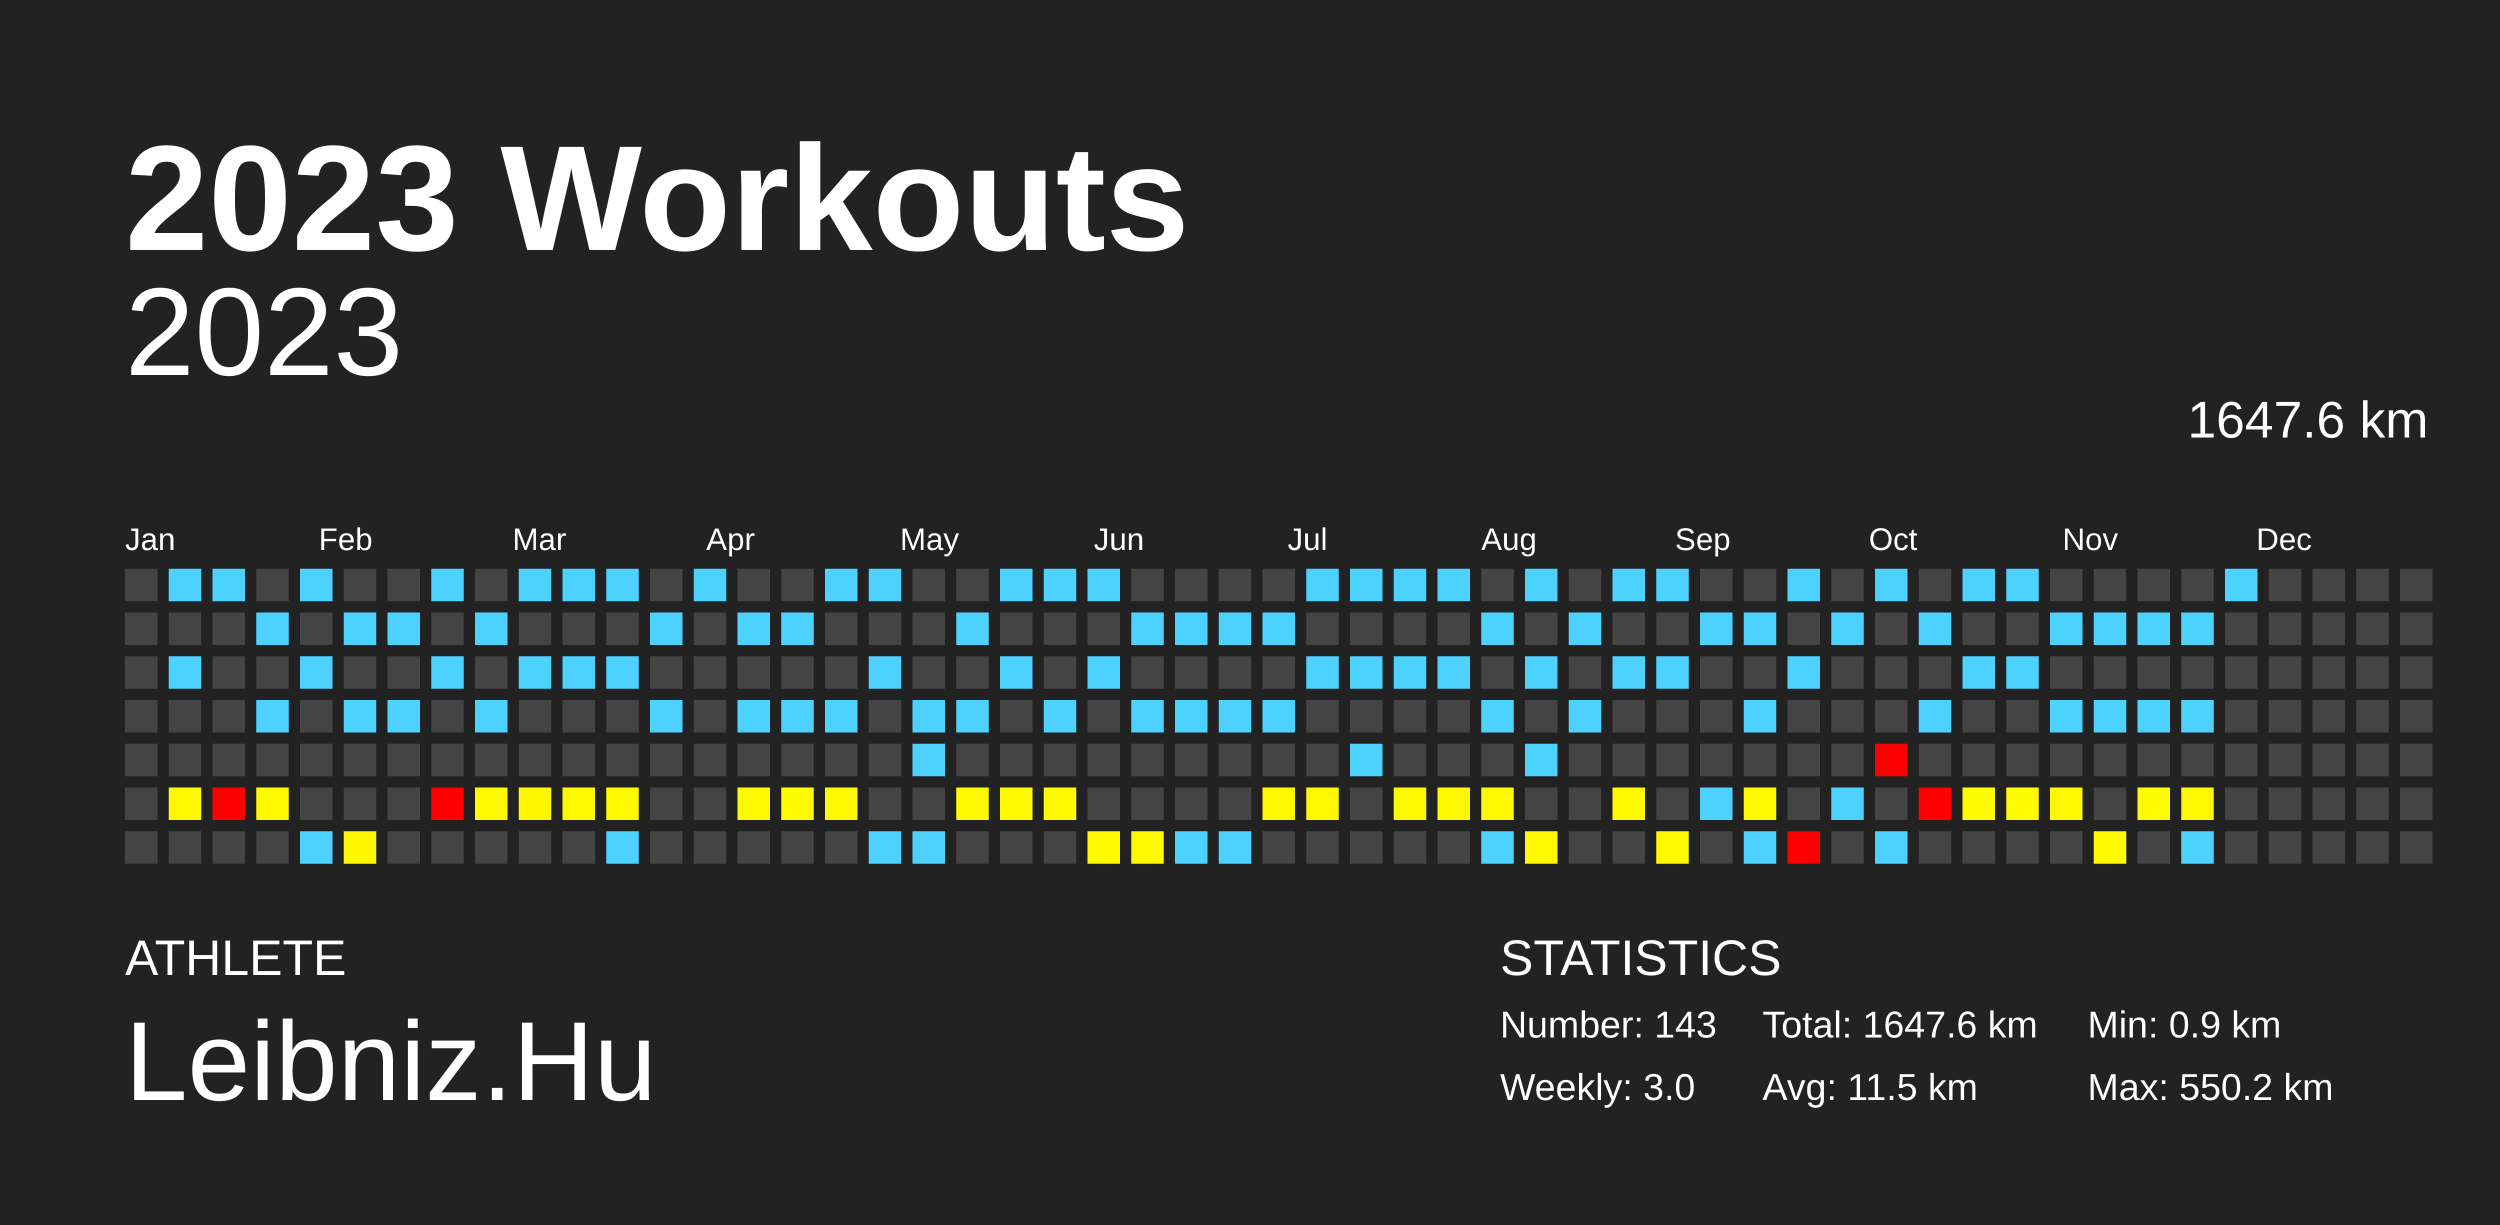
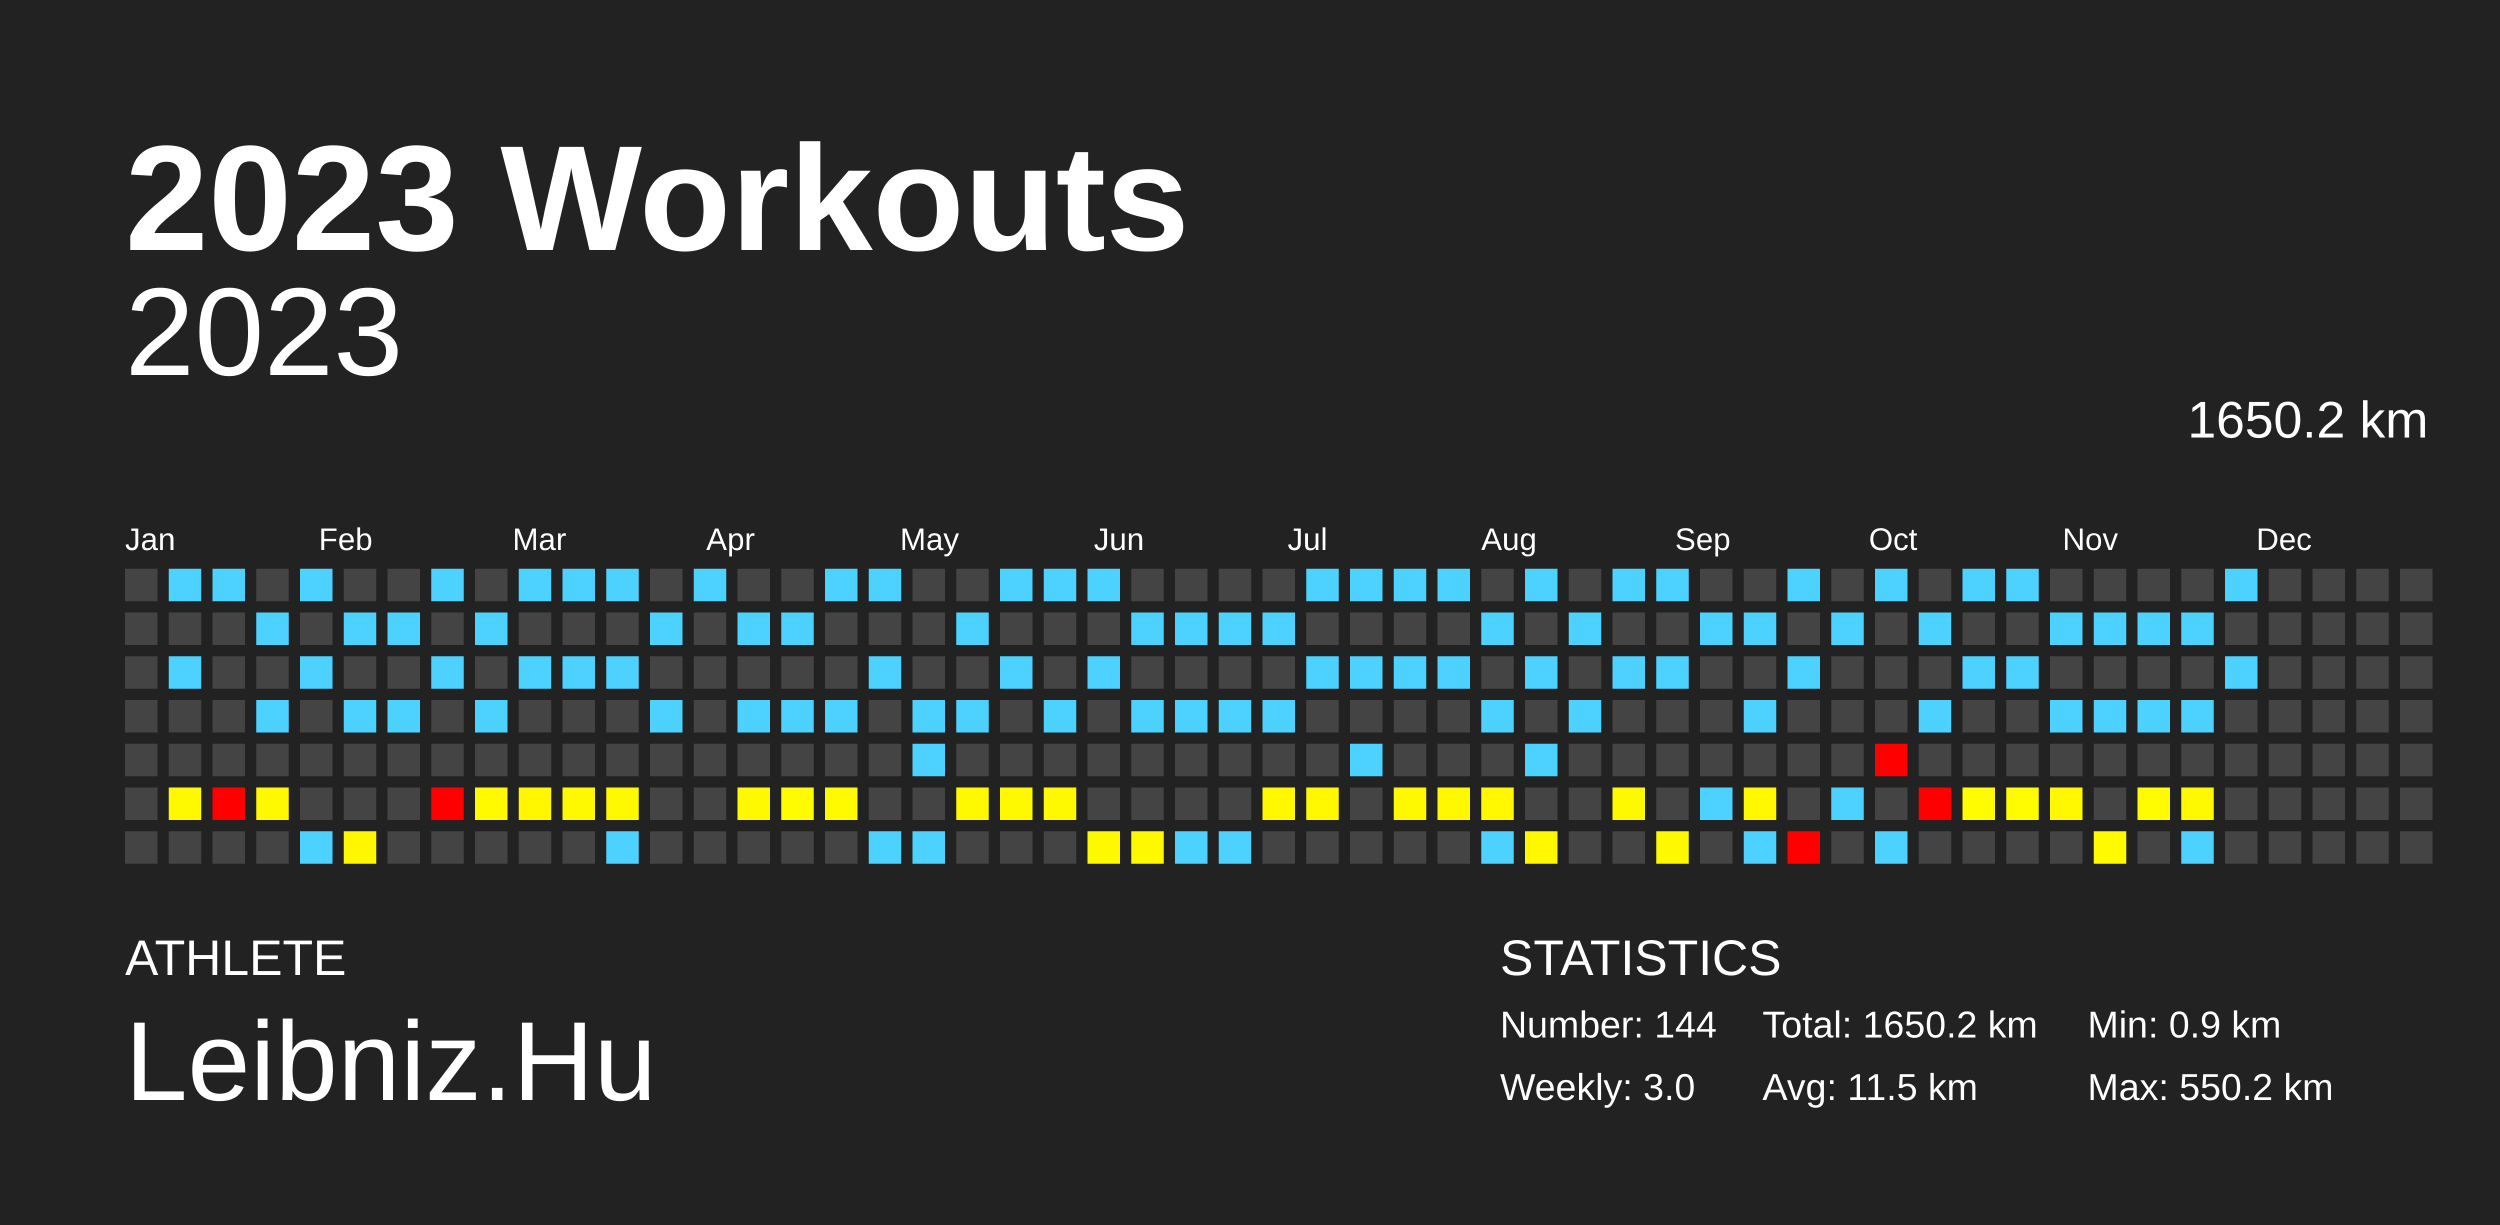
<svg xmlns="http://www.w3.org/2000/svg" baseProfile="full" height="98mm" version="1.1" viewBox="0,0,200,98" width="200mm">
  <defs />
  <rect fill="#222222" height="98" width="200" x="0" y="0" />
  <text fill="#FFFFFF" style="font-size:12px; font-family:Arial; font-weight:bold;" x="10" y="20">2023 Workouts</text>
  <text fill="#FFFFFF" style="font-size:4px; font-family:Arial" x="10" y="78">ATHLETE</text>
  <text fill="#FFFFFF" style="font-size:9px; font-family:Arial" x="10" y="88">Leibniz.Hu</text>
  <text fill="#FFFFFF" style="font-size:4px; font-family:Arial" x="120" y="78">STATISTICS</text>
-   <text fill="#FFFFFF" style="font-size:3px; font-family:Arial" x="120" y="83">Number: 143</text>
+   <text fill="#FFFFFF" style="font-size:3px; font-family:Arial" x="120" y="83">Number: 144</text>
  <text fill="#FFFFFF" style="font-size:3px; font-family:Arial" x="120" y="88">Weekly: 3.0</text>
-   <text fill="#FFFFFF" style="font-size:3px; font-family:Arial" x="141" y="83">Total: 1647.6 km</text>
+   <text fill="#FFFFFF" style="font-size:3px; font-family:Arial" x="141" y="83">Total: 1650.2 km</text>
  <text fill="#FFFFFF" style="font-size:3px; font-family:Arial" x="141" y="88">Avg: 11.5 km</text>
  <text fill="#FFFFFF" style="font-size:3px; font-family:Arial" x="167" y="83">Min: 0.9 km</text>
  <text fill="#FFFFFF" style="font-size:3px; font-family:Arial" x="167" y="88">Max: 550.2 km</text>
  <text alignment-baseline="hanging" fill="#FFFFFF" style="font-size:10.0px; font-family:Arial;" x="10" y="30">2023</text>
-   <text alignment-baseline="hanging" fill="#FFFFFF" style="font-size:4.125px; font-family:Arial;" x="175" y="35">1647.6 km</text>
+   <text alignment-baseline="hanging" fill="#FFFFFF" style="font-size:4.125px; font-family:Arial;" x="175" y="35">1650.2 km</text>
  <text fill="#FFFFFF" style="font-size:2.5px; font-family:Arial" x="10.0" y="44">Jan</text>
  <text fill="#FFFFFF" style="font-size:2.5px; font-family:Arial" x="25.5" y="44">Feb</text>
  <text fill="#FFFFFF" style="font-size:2.5px; font-family:Arial" x="41.0" y="44">Mar</text>
  <text fill="#FFFFFF" style="font-size:2.5px; font-family:Arial" x="56.5" y="44">Apr</text>
  <text fill="#FFFFFF" style="font-size:2.5px; font-family:Arial" x="72.0" y="44">May</text>
  <text fill="#FFFFFF" style="font-size:2.5px; font-family:Arial" x="87.5" y="44">Jun</text>
  <text fill="#FFFFFF" style="font-size:2.5px; font-family:Arial" x="103.0" y="44">Jul</text>
  <text fill="#FFFFFF" style="font-size:2.5px; font-family:Arial" x="118.5" y="44">Aug</text>
  <text fill="#FFFFFF" style="font-size:2.5px; font-family:Arial" x="134.0" y="44">Sep</text>
  <text fill="#FFFFFF" style="font-size:2.5px; font-family:Arial" x="149.5" y="44">Oct</text>
  <text fill="#FFFFFF" style="font-size:2.5px; font-family:Arial" x="165.0" y="44">Nov</text>
  <text fill="#FFFFFF" style="font-size:2.5px; font-family:Arial" x="180.5" y="44">Dec</text>
  <rect fill="#444444" height="2.6" width="2.6" x="10.0" y="45.5" />
  <rect fill="#444444" height="2.6" width="2.6" x="10.0" y="49.0" />
  <rect fill="#444444" height="2.6" width="2.6" x="10.0" y="52.5" />
  <rect fill="#444444" height="2.6" width="2.6" x="10.0" y="56.0" />
  <rect fill="#444444" height="2.6" width="2.6" x="10.0" y="59.5" />
  <rect fill="#444444" height="2.6" width="2.6" x="10.0" y="63.0" />
  <rect fill="#444444" height="2.6" width="2.6" x="10.0" y="66.5" />
  <rect fill="#4dd2ff" height="2.6" width="2.6" x="13.5" y="45.5" />
  <rect fill="#444444" height="2.6" width="2.6" x="13.5" y="49.0" />
  <rect fill="#4dd2ff" height="2.6" width="2.6" x="13.5" y="52.5" />
  <rect fill="#444444" height="2.6" width="2.6" x="13.5" y="56.0" />
  <rect fill="#444444" height="2.6" width="2.6" x="13.5" y="59.5" />
  <rect fill="#fff900" height="2.6" width="2.6" x="13.5" y="63.0" />
  <rect fill="#444444" height="2.6" width="2.6" x="13.5" y="66.5" />
  <rect fill="#4dd2ff" height="2.6" width="2.6" x="17.0" y="45.5" />
  <rect fill="#444444" height="2.6" width="2.6" x="17.0" y="49.0" />
  <rect fill="#444444" height="2.6" width="2.6" x="17.0" y="52.5" />
  <rect fill="#444444" height="2.6" width="2.6" x="17.0" y="56.0" />
  <rect fill="#444444" height="2.6" width="2.6" x="17.0" y="59.5" />
  <rect fill="red" height="2.6" width="2.6" x="17.0" y="63.0" />
  <rect fill="#444444" height="2.6" width="2.6" x="17.0" y="66.5" />
  <rect fill="#444444" height="2.6" width="2.6" x="20.5" y="45.5" />
  <rect fill="#4dd2ff" height="2.6" width="2.6" x="20.5" y="49.0" />
  <rect fill="#444444" height="2.6" width="2.6" x="20.5" y="52.5" />
  <rect fill="#4dd2ff" height="2.6" width="2.6" x="20.5" y="56.0" />
  <rect fill="#444444" height="2.6" width="2.6" x="20.5" y="59.5" />
  <rect fill="#fff900" height="2.6" width="2.6" x="20.5" y="63.0" />
  <rect fill="#444444" height="2.6" width="2.6" x="20.5" y="66.5" />
  <rect fill="#4dd2ff" height="2.6" width="2.6" x="24.0" y="45.5" />
  <rect fill="#444444" height="2.6" width="2.6" x="24.0" y="49.0" />
  <rect fill="#4dd2ff" height="2.6" width="2.6" x="24.0" y="52.5" />
  <rect fill="#444444" height="2.6" width="2.6" x="24.0" y="56.0" />
  <rect fill="#444444" height="2.6" width="2.6" x="24.0" y="59.5" />
  <rect fill="#444444" height="2.6" width="2.6" x="24.0" y="63.0" />
  <rect fill="#4dd2ff" height="2.6" width="2.6" x="24.0" y="66.5" />
  <rect fill="#444444" height="2.6" width="2.6" x="27.5" y="45.5" />
  <rect fill="#4dd2ff" height="2.6" width="2.6" x="27.5" y="49.0" />
  <rect fill="#444444" height="2.6" width="2.6" x="27.5" y="52.5" />
  <rect fill="#4dd2ff" height="2.6" width="2.6" x="27.5" y="56.0" />
  <rect fill="#444444" height="2.6" width="2.6" x="27.5" y="59.5" />
  <rect fill="#444444" height="2.6" width="2.6" x="27.5" y="63.0" />
  <rect fill="#fff700" height="2.6" width="2.6" x="27.5" y="66.5" />
  <rect fill="#444444" height="2.6" width="2.6" x="31.0" y="45.5" />
  <rect fill="#4dd2ff" height="2.6" width="2.6" x="31.0" y="49.0" />
  <rect fill="#444444" height="2.6" width="2.6" x="31.0" y="52.5" />
  <rect fill="#4dd2ff" height="2.6" width="2.6" x="31.0" y="56.0" />
  <rect fill="#444444" height="2.6" width="2.6" x="31.0" y="59.5" />
  <rect fill="#444444" height="2.6" width="2.6" x="31.0" y="63.0" />
  <rect fill="#444444" height="2.6" width="2.6" x="31.0" y="66.5" />
  <rect fill="#4dd2ff" height="2.6" width="2.6" x="34.5" y="45.5" />
  <rect fill="#444444" height="2.6" width="2.6" x="34.5" y="49.0" />
  <rect fill="#4dd2ff" height="2.6" width="2.6" x="34.5" y="52.5" />
  <rect fill="#444444" height="2.6" width="2.6" x="34.5" y="56.0" />
  <rect fill="#444444" height="2.6" width="2.6" x="34.5" y="59.5" />
  <rect fill="red" height="2.6" width="2.6" x="34.5" y="63.0" />
  <rect fill="#444444" height="2.6" width="2.6" x="34.5" y="66.5" />
  <rect fill="#444444" height="2.6" width="2.6" x="38.0" y="45.5" />
  <rect fill="#4dd2ff" height="2.6" width="2.6" x="38.0" y="49.0" />
  <rect fill="#444444" height="2.6" width="2.6" x="38.0" y="52.5" />
  <rect fill="#4dd2ff" height="2.6" width="2.6" x="38.0" y="56.0" />
  <rect fill="#444444" height="2.6" width="2.6" x="38.0" y="59.5" />
  <rect fill="#fffa00" height="2.6" width="2.6" x="38.0" y="63.0" />
  <rect fill="#444444" height="2.6" width="2.6" x="38.0" y="66.5" />
  <rect fill="#4dd2ff" height="2.6" width="2.6" x="41.5" y="45.5" />
  <rect fill="#444444" height="2.6" width="2.6" x="41.5" y="49.0" />
  <rect fill="#4dd2ff" height="2.6" width="2.6" x="41.5" y="52.5" />
  <rect fill="#444444" height="2.6" width="2.6" x="41.5" y="56.0" />
  <rect fill="#444444" height="2.6" width="2.6" x="41.5" y="59.5" />
  <rect fill="#fff700" height="2.6" width="2.6" x="41.5" y="63.0" />
  <rect fill="#444444" height="2.6" width="2.6" x="41.5" y="66.5" />
  <rect fill="#4dd2ff" height="2.6" width="2.6" x="45.0" y="45.5" />
  <rect fill="#444444" height="2.6" width="2.6" x="45.0" y="49.0" />
  <rect fill="#4dd2ff" height="2.6" width="2.6" x="45.0" y="52.5" />
  <rect fill="#444444" height="2.6" width="2.6" x="45.0" y="56.0" />
  <rect fill="#444444" height="2.6" width="2.6" x="45.0" y="59.5" />
  <rect fill="#fff900" height="2.6" width="2.6" x="45.0" y="63.0" />
  <rect fill="#444444" height="2.6" width="2.6" x="45.0" y="66.5" />
  <rect fill="#4dd2ff" height="2.6" width="2.6" x="48.5" y="45.5" />
  <rect fill="#444444" height="2.6" width="2.6" x="48.5" y="49.0" />
  <rect fill="#4dd2ff" height="2.6" width="2.6" x="48.5" y="52.5" />
  <rect fill="#444444" height="2.6" width="2.6" x="48.5" y="56.0" />
  <rect fill="#444444" height="2.6" width="2.6" x="48.5" y="59.5" />
  <rect fill="#fff900" height="2.6" width="2.6" x="48.5" y="63.0" />
  <rect fill="#4dd2ff" height="2.6" width="2.6" x="48.5" y="66.5" />
  <rect fill="#444444" height="2.6" width="2.6" x="52.0" y="45.5" />
  <rect fill="#4dd2ff" height="2.6" width="2.6" x="52.0" y="49.0" />
  <rect fill="#444444" height="2.6" width="2.6" x="52.0" y="52.5" />
  <rect fill="#4dd2ff" height="2.6" width="2.6" x="52.0" y="56.0" />
  <rect fill="#444444" height="2.6" width="2.6" x="52.0" y="59.5" />
  <rect fill="#444444" height="2.6" width="2.6" x="52.0" y="63.0" />
  <rect fill="#444444" height="2.6" width="2.6" x="52.0" y="66.5" />
  <rect fill="#4dd2ff" height="2.6" width="2.6" x="55.5" y="45.5" />
  <rect fill="#444444" height="2.6" width="2.6" x="55.5" y="49.0" />
  <rect fill="#444444" height="2.6" width="2.6" x="55.5" y="52.5" />
  <rect fill="#444444" height="2.6" width="2.6" x="55.5" y="56.0" />
  <rect fill="#444444" height="2.6" width="2.6" x="55.5" y="59.5" />
  <rect fill="#444444" height="2.6" width="2.6" x="55.5" y="63.0" />
  <rect fill="#444444" height="2.6" width="2.6" x="55.5" y="66.5" />
  <rect fill="#444444" height="2.6" width="2.6" x="59.0" y="45.5" />
  <rect fill="#4dd2ff" height="2.6" width="2.6" x="59.0" y="49.0" />
  <rect fill="#444444" height="2.6" width="2.6" x="59.0" y="52.5" />
  <rect fill="#4dd2ff" height="2.6" width="2.6" x="59.0" y="56.0" />
  <rect fill="#444444" height="2.6" width="2.6" x="59.0" y="59.5" />
  <rect fill="#fff900" height="2.6" width="2.6" x="59.0" y="63.0" />
  <rect fill="#444444" height="2.6" width="2.6" x="59.0" y="66.5" />
  <rect fill="#444444" height="2.6" width="2.6" x="62.5" y="45.5" />
  <rect fill="#4dd2ff" height="2.6" width="2.6" x="62.5" y="49.0" />
  <rect fill="#444444" height="2.6" width="2.6" x="62.5" y="52.5" />
  <rect fill="#4dd2ff" height="2.6" width="2.6" x="62.5" y="56.0" />
  <rect fill="#444444" height="2.6" width="2.6" x="62.5" y="59.5" />
  <rect fill="#fffb00" height="2.6" width="2.6" x="62.5" y="63.0" />
  <rect fill="#444444" height="2.6" width="2.6" x="62.5" y="66.5" />
  <rect fill="#4dd2ff" height="2.6" width="2.6" x="66.0" y="45.5" />
  <rect fill="#444444" height="2.6" width="2.6" x="66.0" y="49.0" />
  <rect fill="#444444" height="2.6" width="2.6" x="66.0" y="52.5" />
  <rect fill="#4dd2ff" height="2.6" width="2.6" x="66.0" y="56.0" />
  <rect fill="#444444" height="2.6" width="2.6" x="66.0" y="59.5" />
  <rect fill="#fffa00" height="2.6" width="2.6" x="66.0" y="63.0" />
  <rect fill="#444444" height="2.6" width="2.6" x="66.0" y="66.5" />
  <rect fill="#4dd2ff" height="2.6" width="2.6" x="69.5" y="45.5" />
  <rect fill="#444444" height="2.6" width="2.6" x="69.5" y="49.0" />
  <rect fill="#4dd2ff" height="2.6" width="2.6" x="69.5" y="52.5" />
  <rect fill="#444444" height="2.6" width="2.6" x="69.5" y="56.0" />
  <rect fill="#444444" height="2.6" width="2.6" x="69.5" y="59.5" />
  <rect fill="#444444" height="2.6" width="2.6" x="69.5" y="63.0" />
  <rect fill="#4dd2ff" height="2.6" width="2.6" x="69.5" y="66.5" />
  <rect fill="#444444" height="2.6" width="2.6" x="73.0" y="45.5" />
  <rect fill="#444444" height="2.6" width="2.6" x="73.0" y="49.0" />
  <rect fill="#444444" height="2.6" width="2.6" x="73.0" y="52.5" />
  <rect fill="#4dd2ff" height="2.6" width="2.6" x="73.0" y="56.0" />
  <rect fill="#4dd2ff" height="2.6" width="2.6" x="73.0" y="59.5" />
  <rect fill="#444444" height="2.6" width="2.6" x="73.0" y="63.0" />
  <rect fill="#4dd2ff" height="2.6" width="2.6" x="73.0" y="66.5" />
  <rect fill="#444444" height="2.6" width="2.6" x="76.5" y="45.5" />
  <rect fill="#4dd2ff" height="2.6" width="2.6" x="76.5" y="49.0" />
  <rect fill="#444444" height="2.6" width="2.6" x="76.5" y="52.5" />
  <rect fill="#4dd2ff" height="2.6" width="2.6" x="76.5" y="56.0" />
  <rect fill="#444444" height="2.6" width="2.6" x="76.5" y="59.5" />
  <rect fill="#fff900" height="2.6" width="2.6" x="76.5" y="63.0" />
  <rect fill="#444444" height="2.6" width="2.6" x="76.5" y="66.5" />
  <rect fill="#4dd2ff" height="2.6" width="2.6" x="80.0" y="45.5" />
  <rect fill="#444444" height="2.6" width="2.6" x="80.0" y="49.0" />
  <rect fill="#4dd2ff" height="2.6" width="2.6" x="80.0" y="52.5" />
  <rect fill="#444444" height="2.6" width="2.6" x="80.0" y="56.0" />
  <rect fill="#444444" height="2.6" width="2.6" x="80.0" y="59.5" />
  <rect fill="#fff900" height="2.6" width="2.6" x="80.0" y="63.0" />
  <rect fill="#444444" height="2.6" width="2.6" x="80.0" y="66.5" />
  <rect fill="#4dd2ff" height="2.6" width="2.6" x="83.5" y="45.5" />
  <rect fill="#444444" height="2.6" width="2.6" x="83.5" y="49.0" />
  <rect fill="#444444" height="2.6" width="2.6" x="83.5" y="52.5" />
  <rect fill="#4dd2ff" height="2.6" width="2.6" x="83.5" y="56.0" />
  <rect fill="#444444" height="2.6" width="2.6" x="83.5" y="59.5" />
  <rect fill="#fff900" height="2.6" width="2.6" x="83.5" y="63.0" />
  <rect fill="#444444" height="2.6" width="2.6" x="83.5" y="66.5" />
  <rect fill="#4dd2ff" height="2.6" width="2.6" x="87.0" y="45.5" />
  <rect fill="#444444" height="2.6" width="2.6" x="87.0" y="49.0" />
  <rect fill="#4dd2ff" height="2.6" width="2.6" x="87.0" y="52.5" />
  <rect fill="#444444" height="2.6" width="2.6" x="87.0" y="56.0" />
  <rect fill="#444444" height="2.6" width="2.6" x="87.0" y="59.5" />
  <rect fill="#444444" height="2.6" width="2.6" x="87.0" y="63.0" />
  <rect fill="#fff900" height="2.6" width="2.6" x="87.0" y="66.5" />
  <rect fill="#444444" height="2.6" width="2.6" x="90.5" y="45.5" />
  <rect fill="#4dd2ff" height="2.6" width="2.6" x="90.5" y="49.0" />
  <rect fill="#444444" height="2.6" width="2.6" x="90.5" y="52.5" />
  <rect fill="#4dd2ff" height="2.6" width="2.6" x="90.5" y="56.0" />
  <rect fill="#444444" height="2.6" width="2.6" x="90.5" y="59.5" />
  <rect fill="#444444" height="2.6" width="2.6" x="90.5" y="63.0" />
  <rect fill="#fff900" height="2.6" width="2.6" x="90.5" y="66.5" />
  <rect fill="#444444" height="2.6" width="2.6" x="94.0" y="45.5" />
  <rect fill="#4dd2ff" height="2.6" width="2.6" x="94.0" y="49.0" />
  <rect fill="#444444" height="2.6" width="2.6" x="94.0" y="52.5" />
  <rect fill="#4dd2ff" height="2.6" width="2.6" x="94.0" y="56.0" />
  <rect fill="#444444" height="2.6" width="2.6" x="94.0" y="59.5" />
  <rect fill="#444444" height="2.6" width="2.6" x="94.0" y="63.0" />
  <rect fill="#4dd2ff" height="2.6" width="2.6" x="94.0" y="66.5" />
  <rect fill="#444444" height="2.6" width="2.6" x="97.5" y="45.5" />
  <rect fill="#4dd2ff" height="2.6" width="2.6" x="97.5" y="49.0" />
  <rect fill="#444444" height="2.6" width="2.6" x="97.5" y="52.5" />
  <rect fill="#4dd2ff" height="2.6" width="2.6" x="97.5" y="56.0" />
  <rect fill="#444444" height="2.6" width="2.6" x="97.5" y="59.5" />
  <rect fill="#444444" height="2.6" width="2.6" x="97.5" y="63.0" />
  <rect fill="#4dd2ff" height="2.6" width="2.6" x="97.5" y="66.5" />
  <rect fill="#444444" height="2.6" width="2.6" x="101.0" y="45.5" />
  <rect fill="#4dd2ff" height="2.6" width="2.6" x="101.0" y="49.0" />
  <rect fill="#444444" height="2.6" width="2.6" x="101.0" y="52.5" />
  <rect fill="#4dd2ff" height="2.6" width="2.6" x="101.0" y="56.0" />
  <rect fill="#444444" height="2.6" width="2.6" x="101.0" y="59.5" />
  <rect fill="#fff800" height="2.6" width="2.6" x="101.0" y="63.0" />
  <rect fill="#444444" height="2.6" width="2.6" x="101.0" y="66.5" />
  <rect fill="#4dd2ff" height="2.6" width="2.6" x="104.5" y="45.5" />
  <rect fill="#444444" height="2.6" width="2.6" x="104.5" y="49.0" />
  <rect fill="#4dd2ff" height="2.6" width="2.6" x="104.5" y="52.5" />
  <rect fill="#444444" height="2.6" width="2.6" x="104.5" y="56.0" />
  <rect fill="#444444" height="2.6" width="2.6" x="104.5" y="59.5" />
  <rect fill="#fff800" height="2.6" width="2.6" x="104.5" y="63.0" />
  <rect fill="#444444" height="2.6" width="2.6" x="104.5" y="66.5" />
  <rect fill="#4dd2ff" height="2.6" width="2.6" x="108.0" y="45.5" />
  <rect fill="#444444" height="2.6" width="2.6" x="108.0" y="49.0" />
  <rect fill="#4dd2ff" height="2.6" width="2.6" x="108.0" y="52.5" />
  <rect fill="#444444" height="2.6" width="2.6" x="108.0" y="56.0" />
  <rect fill="#4dd2ff" height="2.6" width="2.6" x="108.0" y="59.5" />
  <rect fill="#444444" height="2.6" width="2.6" x="108.0" y="63.0" />
  <rect fill="#444444" height="2.6" width="2.6" x="108.0" y="66.5" />
  <rect fill="#4dd2ff" height="2.6" width="2.6" x="111.5" y="45.5" />
  <rect fill="#444444" height="2.6" width="2.6" x="111.5" y="49.0" />
  <rect fill="#4dd2ff" height="2.6" width="2.6" x="111.5" y="52.5" />
  <rect fill="#444444" height="2.6" width="2.6" x="111.5" y="56.0" />
  <rect fill="#444444" height="2.6" width="2.6" x="111.5" y="59.5" />
  <rect fill="#fff900" height="2.6" width="2.6" x="111.5" y="63.0" />
  <rect fill="#444444" height="2.6" width="2.6" x="111.5" y="66.5" />
  <rect fill="#4dd2ff" height="2.6" width="2.6" x="115.0" y="45.5" />
  <rect fill="#444444" height="2.6" width="2.6" x="115.0" y="49.0" />
  <rect fill="#4dd2ff" height="2.6" width="2.6" x="115.0" y="52.5" />
  <rect fill="#444444" height="2.6" width="2.6" x="115.0" y="56.0" />
  <rect fill="#444444" height="2.6" width="2.6" x="115.0" y="59.5" />
  <rect fill="#fff800" height="2.6" width="2.6" x="115.0" y="63.0" />
  <rect fill="#444444" height="2.6" width="2.6" x="115.0" y="66.5" />
  <rect fill="#444444" height="2.6" width="2.6" x="118.5" y="45.5" />
  <rect fill="#4dd2ff" height="2.6" width="2.6" x="118.5" y="49.0" />
  <rect fill="#444444" height="2.6" width="2.6" x="118.5" y="52.5" />
  <rect fill="#4dd2ff" height="2.6" width="2.6" x="118.5" y="56.0" />
  <rect fill="#444444" height="2.6" width="2.6" x="118.5" y="59.5" />
  <rect fill="#fff800" height="2.6" width="2.6" x="118.5" y="63.0" />
  <rect fill="#4dd2ff" height="2.6" width="2.6" x="118.5" y="66.5" />
  <rect fill="#4dd2ff" height="2.6" width="2.6" x="122.0" y="45.5" />
  <rect fill="#444444" height="2.6" width="2.6" x="122.0" y="49.0" />
  <rect fill="#4dd2ff" height="2.6" width="2.6" x="122.0" y="52.5" />
  <rect fill="#444444" height="2.6" width="2.6" x="122.0" y="56.0" />
  <rect fill="#4dd2ff" height="2.6" width="2.6" x="122.0" y="59.5" />
  <rect fill="#444444" height="2.6" width="2.6" x="122.0" y="63.0" />
  <rect fill="#fff800" height="2.6" width="2.6" x="122.0" y="66.5" />
  <rect fill="#444444" height="2.6" width="2.6" x="125.5" y="45.5" />
  <rect fill="#4dd2ff" height="2.6" width="2.6" x="125.5" y="49.0" />
  <rect fill="#444444" height="2.6" width="2.6" x="125.5" y="52.5" />
  <rect fill="#4dd2ff" height="2.6" width="2.6" x="125.5" y="56.0" />
  <rect fill="#444444" height="2.6" width="2.6" x="125.5" y="59.5" />
  <rect fill="#444444" height="2.6" width="2.6" x="125.5" y="63.0" />
  <rect fill="#444444" height="2.6" width="2.6" x="125.5" y="66.5" />
  <rect fill="#4dd2ff" height="2.6" width="2.6" x="129.0" y="45.5" />
  <rect fill="#444444" height="2.6" width="2.6" x="129.0" y="49.0" />
  <rect fill="#4dd2ff" height="2.6" width="2.6" x="129.0" y="52.5" />
  <rect fill="#444444" height="2.6" width="2.6" x="129.0" y="56.0" />
  <rect fill="#444444" height="2.6" width="2.6" x="129.0" y="59.5" />
  <rect fill="#fff900" height="2.6" width="2.6" x="129.0" y="63.0" />
  <rect fill="#444444" height="2.6" width="2.6" x="129.0" y="66.5" />
  <rect fill="#4dd2ff" height="2.6" width="2.6" x="132.5" y="45.5" />
  <rect fill="#444444" height="2.6" width="2.6" x="132.5" y="49.0" />
  <rect fill="#4dd2ff" height="2.6" width="2.6" x="132.5" y="52.5" />
  <rect fill="#444444" height="2.6" width="2.6" x="132.5" y="56.0" />
  <rect fill="#444444" height="2.6" width="2.6" x="132.5" y="59.5" />
  <rect fill="#444444" height="2.6" width="2.6" x="132.5" y="63.0" />
  <rect fill="#fff900" height="2.6" width="2.6" x="132.5" y="66.5" />
  <rect fill="#444444" height="2.6" width="2.6" x="136.0" y="45.5" />
  <rect fill="#4dd2ff" height="2.6" width="2.6" x="136.0" y="49.0" />
  <rect fill="#444444" height="2.6" width="2.6" x="136.0" y="52.5" />
  <rect fill="#444444" height="2.6" width="2.6" x="136.0" y="56.0" />
  <rect fill="#444444" height="2.6" width="2.6" x="136.0" y="59.5" />
  <rect fill="#4dd2ff" height="2.6" width="2.6" x="136.0" y="63.0" />
  <rect fill="#444444" height="2.6" width="2.6" x="136.0" y="66.5" />
  <rect fill="#444444" height="2.6" width="2.6" x="139.5" y="45.5" />
  <rect fill="#4dd2ff" height="2.6" width="2.6" x="139.5" y="49.0" />
  <rect fill="#444444" height="2.6" width="2.6" x="139.5" y="52.5" />
  <rect fill="#4dd2ff" height="2.6" width="2.6" x="139.5" y="56.0" />
  <rect fill="#444444" height="2.6" width="2.6" x="139.5" y="59.5" />
  <rect fill="#fff800" height="2.6" width="2.6" x="139.5" y="63.0" />
  <rect fill="#4dd2ff" height="2.6" width="2.6" x="139.5" y="66.5" />
  <rect fill="#4dd2ff" height="2.6" width="2.6" x="143.0" y="45.5" />
  <rect fill="#444444" height="2.6" width="2.6" x="143.0" y="49.0" />
  <rect fill="#4dd2ff" height="2.6" width="2.6" x="143.0" y="52.5" />
  <rect fill="#444444" height="2.6" width="2.6" x="143.0" y="56.0" />
  <rect fill="#444444" height="2.6" width="2.6" x="143.0" y="59.5" />
  <rect fill="#444444" height="2.6" width="2.6" x="143.0" y="63.0" />
  <rect fill="red" height="2.6" width="2.6" x="143.0" y="66.5" />
  <rect fill="#444444" height="2.6" width="2.6" x="146.5" y="45.5" />
  <rect fill="#4dd2ff" height="2.6" width="2.6" x="146.5" y="49.0" />
  <rect fill="#444444" height="2.6" width="2.6" x="146.5" y="52.5" />
  <rect fill="#444444" height="2.6" width="2.6" x="146.5" y="56.0" />
  <rect fill="#444444" height="2.6" width="2.6" x="146.5" y="59.5" />
  <rect fill="#4dd2ff" height="2.6" width="2.6" x="146.5" y="63.0" />
  <rect fill="#444444" height="2.6" width="2.6" x="146.5" y="66.5" />
  <rect fill="#4dd2ff" height="2.6" width="2.6" x="150.0" y="45.5" />
  <rect fill="#444444" height="2.6" width="2.6" x="150.0" y="49.0" />
  <rect fill="#444444" height="2.6" width="2.6" x="150.0" y="52.5" />
  <rect fill="#444444" height="2.6" width="2.6" x="150.0" y="56.0" />
  <rect fill="red" height="2.6" width="2.6" x="150.0" y="59.5" />
  <rect fill="#444444" height="2.6" width="2.6" x="150.0" y="63.0" />
  <rect fill="#4dd2ff" height="2.6" width="2.6" x="150.0" y="66.5" />
  <rect fill="#444444" height="2.6" width="2.6" x="153.5" y="45.5" />
  <rect fill="#4dd2ff" height="2.6" width="2.6" x="153.5" y="49.0" />
  <rect fill="#444444" height="2.6" width="2.6" x="153.5" y="52.5" />
  <rect fill="#4dd2ff" height="2.6" width="2.6" x="153.5" y="56.0" />
  <rect fill="#444444" height="2.6" width="2.6" x="153.5" y="59.5" />
  <rect fill="red" height="2.6" width="2.6" x="153.5" y="63.0" />
  <rect fill="#444444" height="2.6" width="2.6" x="153.5" y="66.5" />
  <rect fill="#4dd2ff" height="2.6" width="2.6" x="157.0" y="45.5" />
  <rect fill="#444444" height="2.6" width="2.6" x="157.0" y="49.0" />
  <rect fill="#4dd2ff" height="2.6" width="2.6" x="157.0" y="52.5" />
  <rect fill="#444444" height="2.6" width="2.6" x="157.0" y="56.0" />
  <rect fill="#444444" height="2.6" width="2.6" x="157.0" y="59.5" />
  <rect fill="#fffb00" height="2.6" width="2.6" x="157.0" y="63.0" />
  <rect fill="#444444" height="2.6" width="2.6" x="157.0" y="66.5" />
  <rect fill="#4dd2ff" height="2.6" width="2.6" x="160.5" y="45.5" />
  <rect fill="#444444" height="2.6" width="2.6" x="160.5" y="49.0" />
  <rect fill="#4dd2ff" height="2.6" width="2.6" x="160.5" y="52.5" />
  <rect fill="#444444" height="2.6" width="2.6" x="160.5" y="56.0" />
  <rect fill="#444444" height="2.6" width="2.6" x="160.5" y="59.5" />
  <rect fill="#fffb00" height="2.6" width="2.6" x="160.5" y="63.0" />
  <rect fill="#444444" height="2.6" width="2.6" x="160.5" y="66.5" />
  <rect fill="#444444" height="2.6" width="2.6" x="164.0" y="45.5" />
  <rect fill="#4dd2ff" height="2.6" width="2.6" x="164.0" y="49.0" />
  <rect fill="#444444" height="2.6" width="2.6" x="164.0" y="52.5" />
  <rect fill="#4dd2ff" height="2.6" width="2.6" x="164.0" y="56.0" />
  <rect fill="#444444" height="2.6" width="2.6" x="164.0" y="59.5" />
  <rect fill="#fff800" height="2.6" width="2.6" x="164.0" y="63.0" />
  <rect fill="#444444" height="2.6" width="2.6" x="164.0" y="66.5" />
  <rect fill="#444444" height="2.6" width="2.6" x="167.5" y="45.5" />
  <rect fill="#4dd2ff" height="2.6" width="2.6" x="167.5" y="49.0" />
  <rect fill="#444444" height="2.6" width="2.6" x="167.5" y="52.5" />
  <rect fill="#4dd2ff" height="2.6" width="2.6" x="167.5" y="56.0" />
  <rect fill="#444444" height="2.6" width="2.6" x="167.5" y="59.5" />
  <rect fill="#444444" height="2.6" width="2.6" x="167.5" y="63.0" />
  <rect fill="#fffa00" height="2.6" width="2.6" x="167.5" y="66.5" />
  <rect fill="#444444" height="2.6" width="2.6" x="171.0" y="45.5" />
  <rect fill="#4dd2ff" height="2.6" width="2.6" x="171.0" y="49.0" />
  <rect fill="#444444" height="2.6" width="2.6" x="171.0" y="52.5" />
  <rect fill="#4dd2ff" height="2.6" width="2.6" x="171.0" y="56.0" />
  <rect fill="#444444" height="2.6" width="2.6" x="171.0" y="59.5" />
  <rect fill="#fffb00" height="2.6" width="2.6" x="171.0" y="63.0" />
  <rect fill="#444444" height="2.6" width="2.6" x="171.0" y="66.5" />
  <rect fill="#444444" height="2.6" width="2.6" x="174.5" y="45.5" />
  <rect fill="#4dd2ff" height="2.6" width="2.6" x="174.5" y="49.0" />
  <rect fill="#444444" height="2.6" width="2.6" x="174.5" y="52.5" />
  <rect fill="#4dd2ff" height="2.6" width="2.6" x="174.5" y="56.0" />
  <rect fill="#444444" height="2.6" width="2.6" x="174.5" y="59.5" />
  <rect fill="#fff900" height="2.6" width="2.6" x="174.5" y="63.0" />
  <rect fill="#4dd2ff" height="2.6" width="2.6" x="174.5" y="66.5" />
  <rect fill="#4dd2ff" height="2.6" width="2.6" x="178.0" y="45.5" />
  <rect fill="#444444" height="2.6" width="2.6" x="178.0" y="49.0" />
-   <rect fill="#444444" height="2.6" width="2.6" x="178.0" y="52.5" />
+   <rect fill="#4dd2ff" height="2.6" width="2.6" x="178.0" y="52.5" />
  <rect fill="#444444" height="2.6" width="2.6" x="178.0" y="56.0" />
  <rect fill="#444444" height="2.6" width="2.6" x="178.0" y="59.5" />
  <rect fill="#444444" height="2.6" width="2.6" x="178.0" y="63.0" />
  <rect fill="#444444" height="2.6" width="2.6" x="178.0" y="66.5" />
  <rect fill="#444444" height="2.6" width="2.6" x="181.5" y="45.5" />
  <rect fill="#444444" height="2.6" width="2.6" x="181.5" y="49.0" />
  <rect fill="#444444" height="2.6" width="2.6" x="181.5" y="52.5" />
  <rect fill="#444444" height="2.6" width="2.6" x="181.5" y="56.0" />
  <rect fill="#444444" height="2.6" width="2.6" x="181.5" y="59.5" />
  <rect fill="#444444" height="2.6" width="2.6" x="181.5" y="63.0" />
  <rect fill="#444444" height="2.6" width="2.6" x="181.5" y="66.5" />
  <rect fill="#444444" height="2.6" width="2.6" x="185.0" y="45.5" />
  <rect fill="#444444" height="2.6" width="2.6" x="185.0" y="49.0" />
  <rect fill="#444444" height="2.6" width="2.6" x="185.0" y="52.5" />
  <rect fill="#444444" height="2.6" width="2.6" x="185.0" y="56.0" />
  <rect fill="#444444" height="2.6" width="2.6" x="185.0" y="59.5" />
  <rect fill="#444444" height="2.6" width="2.6" x="185.0" y="63.0" />
  <rect fill="#444444" height="2.6" width="2.6" x="185.0" y="66.5" />
  <rect fill="#444444" height="2.6" width="2.6" x="188.5" y="45.5" />
  <rect fill="#444444" height="2.6" width="2.6" x="188.5" y="49.0" />
  <rect fill="#444444" height="2.6" width="2.6" x="188.5" y="52.5" />
  <rect fill="#444444" height="2.6" width="2.6" x="188.5" y="56.0" />
  <rect fill="#444444" height="2.6" width="2.6" x="188.5" y="59.5" />
  <rect fill="#444444" height="2.6" width="2.6" x="188.5" y="63.0" />
  <rect fill="#444444" height="2.6" width="2.6" x="188.5" y="66.5" />
  <rect fill="#444444" height="2.6" width="2.6" x="192.0" y="45.5" />
  <rect fill="#444444" height="2.6" width="2.6" x="192.0" y="49.0" />
  <rect fill="#444444" height="2.6" width="2.6" x="192.0" y="52.5" />
  <rect fill="#444444" height="2.6" width="2.6" x="192.0" y="56.0" />
  <rect fill="#444444" height="2.6" width="2.6" x="192.0" y="59.5" />
  <rect fill="#444444" height="2.6" width="2.6" x="192.0" y="63.0" />
  <rect fill="#444444" height="2.6" width="2.6" x="192.0" y="66.5" />
</svg>
